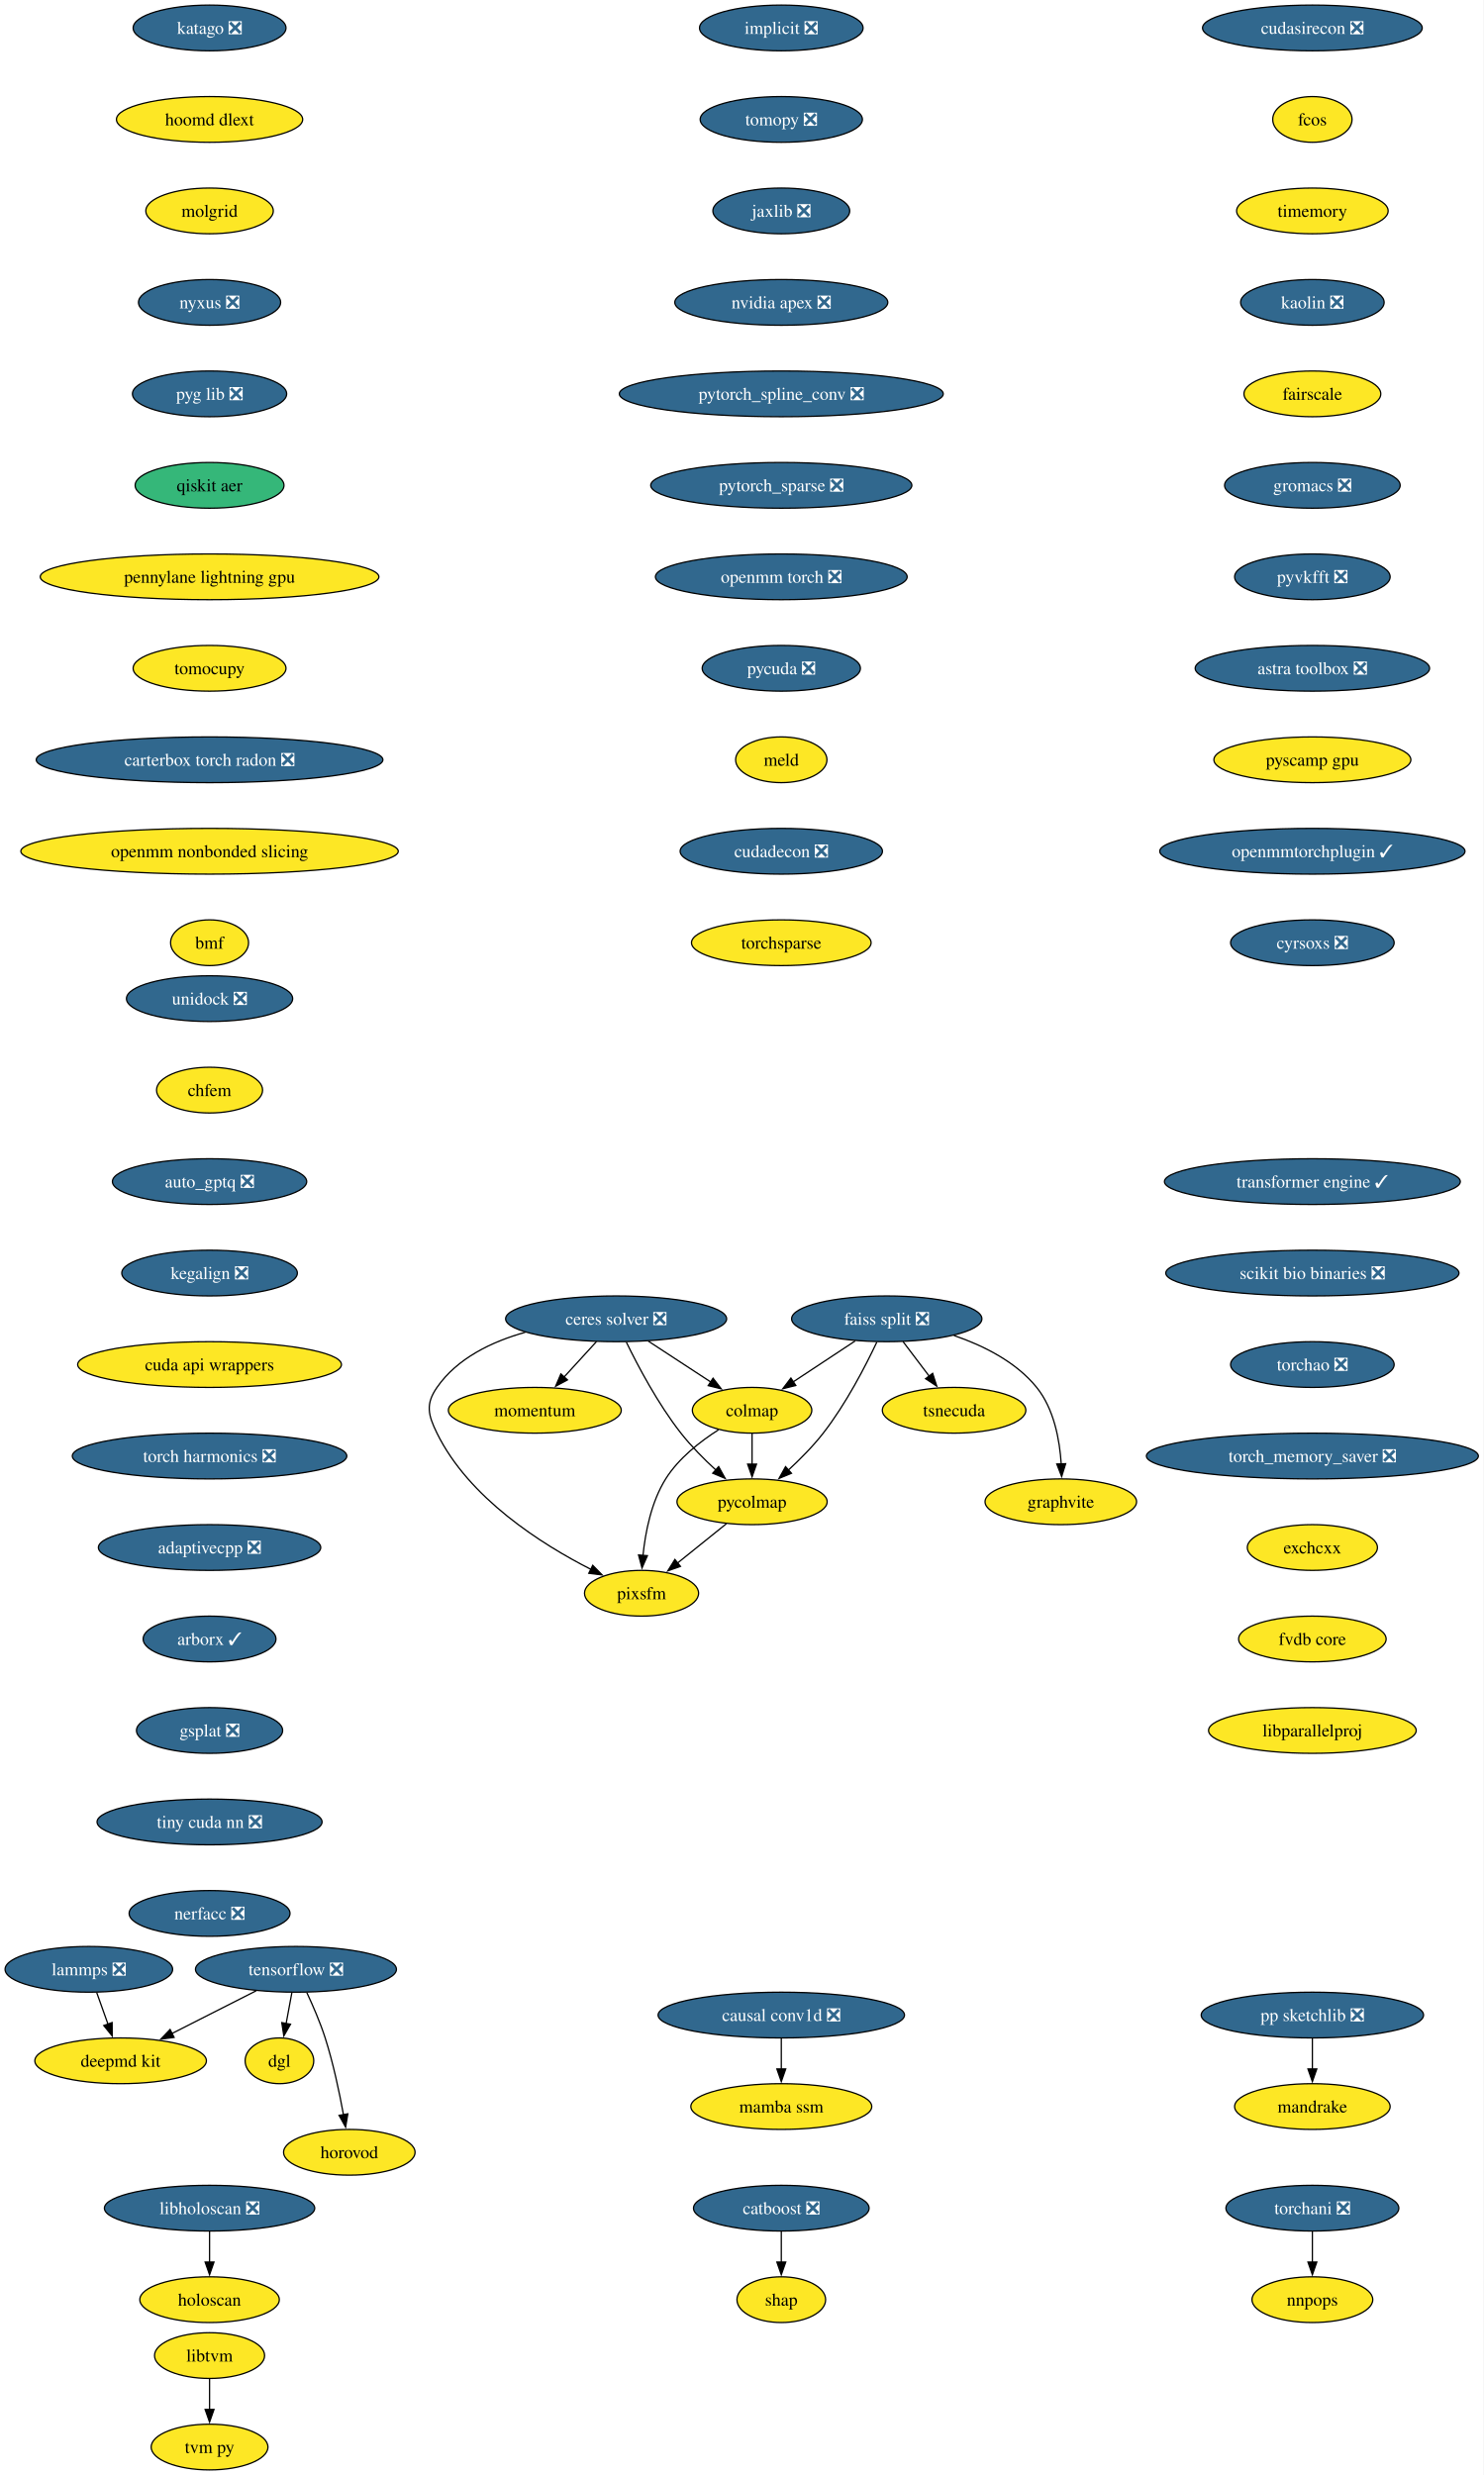
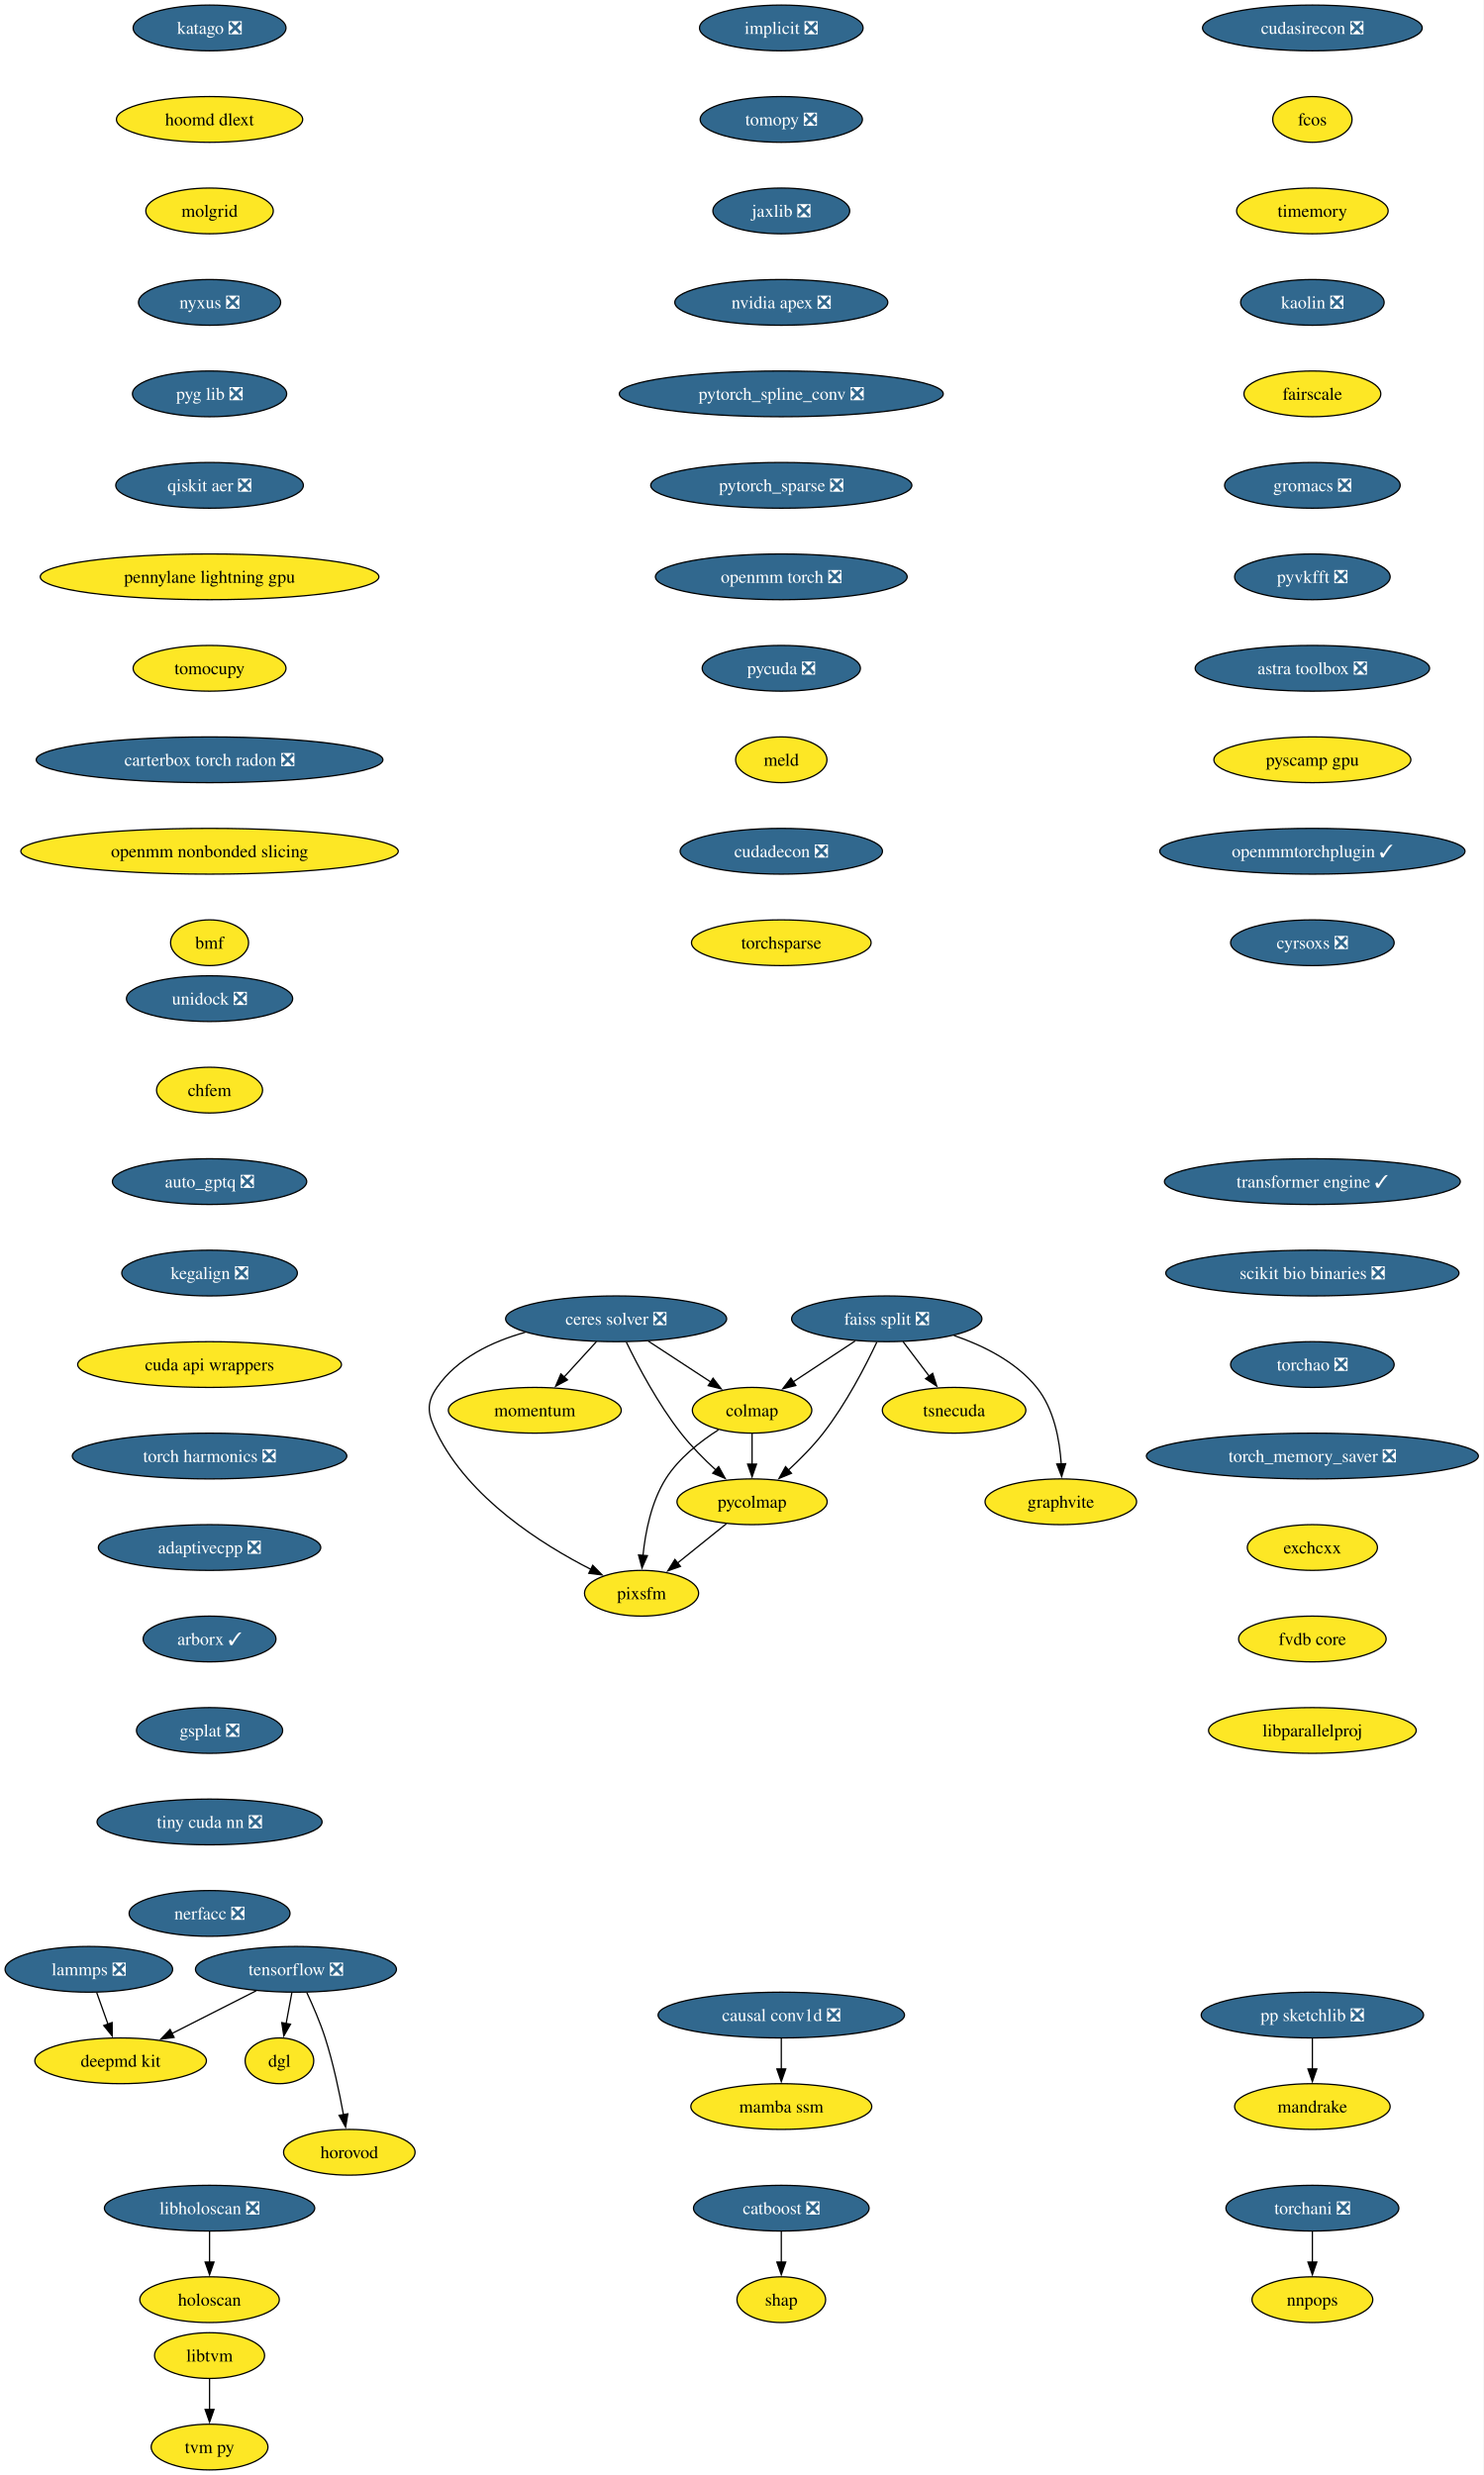
<svg xmlns="http://www.w3.org/2000/svg" xmlns:xlink="http://www.w3.org/1999/xlink" width="1168pt" height="1948pt" viewBox="0.00 0.00 1168.00 1948.00">
  <g id="graph0" class="graph" transform="scale(1 1) rotate(0) translate(4 1944)">
    <polygon fill="white" stroke="none" points="-4,4 -4,-1944 1163.59,-1944 1163.59,4 -4,4" />
    <g id="node1" class="node">
      <g id="a_node1">
        <a xlink:href="https://github.com/conda-forge/implicit-feedstock/pull/114" xlink:title="implicit ❎">
          <ellipse fill="#31688e" stroke="black" cx="610.94" cy="-1922" rx="64.36" ry="18" />
          <text xml:space="preserve" text-anchor="middle" x="610.94" y="-1917.33" font-family="Times,serif" font-size="14.00" fill="white">implicit ❎</text>
        </a>
      </g>
    </g>
    <g id="node2" class="node">
      <g id="a_node2">
        <a xlink:href="https://github.com/conda-forge/tomopy-feedstock/pull/88" xlink:title="tomopy ❎">
          <ellipse fill="#31688e" stroke="black" cx="610.94" cy="-1850" rx="63.84" ry="18" />
          <text xml:space="preserve" text-anchor="middle" x="610.94" y="-1845.33" font-family="Times,serif" font-size="14.00" fill="white">tomopy ❎</text>
        </a>
      </g>
    </g>
    <g id="node3" class="node">
      <g id="a_node3">
        <a xlink:href="https://github.com/conda-forge/jaxlib-feedstock/pull/323" xlink:title="jaxlib ❎">
          <ellipse fill="#31688e" stroke="black" cx="610.94" cy="-1778" rx="53.84" ry="18" />
          <text xml:space="preserve" text-anchor="middle" x="610.94" y="-1773.33" font-family="Times,serif" font-size="14.00" fill="white">jaxlib ❎</text>
        </a>
      </g>
    </g>
    <g id="node16" class="node">
      <g id="a_node16">
        <a xlink:href="https://github.com/conda-forge/nvidia-apex-feedstock/pull/65" xlink:title="nvidia apex ❎">
          <ellipse fill="#31688e" stroke="black" cx="610.94" cy="-1706" rx="83.83" ry="18" />
          <text xml:space="preserve" text-anchor="middle" x="610.94" y="-1701.33" font-family="Times,serif" font-size="14.00" fill="white">nvidia apex ❎</text>
        </a>
      </g>
    </g>
    <g id="node4" class="node">
      <g id="a_node4">
        <a xlink:href="https://github.com/conda-forge/tensorflow-feedstock/pull/456" xlink:title="tensorflow ❎">
          <ellipse fill="#31688e" stroke="black" cx="228.94" cy="-394" rx="79.09" ry="18" />
          <text xml:space="preserve" text-anchor="middle" x="228.94" y="-389.32" font-family="Times,serif" font-size="14.00" fill="white">tensorflow ❎</text>
        </a>
      </g>
    </g>
    <g id="node5" class="node">
      <g id="a_node5">
        <a xlink:href="https://github.com/conda-forge/deepmd-kit-feedstock" xlink:title="deepmd kit">
          <ellipse fill="#fde725" stroke="black" cx="90.94" cy="-322" rx="67.52" ry="18" />
          <text xml:space="preserve" text-anchor="middle" x="90.94" y="-317.32" font-family="Times,serif" font-size="14.00">deepmd kit</text>
        </a>
      </g>
    </g>
    <g id="edge3" class="edge">
      <path fill="none" stroke="black" d="M197.62,-377.12C177.94,-367.13 152.36,-354.16 131.18,-343.41" />
      <polygon fill="black" stroke="black" points="133.03,-340.43 122.53,-339.02 129.87,-346.67 133.03,-340.43" />
    </g>
    <g id="node6" class="node">
      <g id="a_node6">
        <a xlink:href="https://github.com/conda-forge/dgl-feedstock" xlink:title="dgl">
          <ellipse fill="#fde725" stroke="black" cx="215.94" cy="-322" rx="27.01" ry="18" />
          <text xml:space="preserve" text-anchor="middle" x="215.94" y="-317.32" font-family="Times,serif" font-size="14.00">dgl</text>
        </a>
      </g>
    </g>
    <g id="edge4" class="edge">
      <path fill="none" stroke="black" d="M225.73,-375.7C224.36,-368.32 222.72,-359.52 221.19,-351.25" />
      <polygon fill="black" stroke="black" points="224.66,-350.79 219.39,-341.59 217.78,-352.06 224.66,-350.79" />
    </g>
    <g id="node7" class="node">
      <g id="a_node7">
        <a xlink:href="https://github.com/conda-forge/horovod-feedstock" xlink:title="horovod">
          <ellipse fill="#fde725" stroke="black" cx="270.94" cy="-250" rx="51.74" ry="18" />
          <text xml:space="preserve" text-anchor="middle" x="270.94" y="-245.32" font-family="Times,serif" font-size="14.00">horovod</text>
        </a>
      </g>
    </g>
    <g id="edge5" class="edge">
      <path fill="none" stroke="black" d="M237.5,-375.67C242.27,-365.48 248.02,-352.23 251.94,-340 258.28,-320.19 263.12,-297.23 266.33,-279.59" />
      <polygon fill="black" stroke="black" points="269.77,-280.27 268.03,-269.82 262.87,-279.07 269.77,-280.27" />
    </g>
    <g id="node8" class="node">
      <g id="a_node8">
        <a xlink:href="https://github.com/conda-forge/catboost-feedstock/pull/150" xlink:title="catboost ❎">
          <ellipse fill="#31688e" stroke="black" cx="610.94" cy="-206" rx="69.1" ry="18" />
          <text xml:space="preserve" text-anchor="middle" x="610.94" y="-201.33" font-family="Times,serif" font-size="14.00" fill="white">catboost ❎</text>
        </a>
      </g>
    </g>
    <g id="node9" class="node">
      <g id="a_node9">
        <a xlink:href="https://github.com/conda-forge/shap-feedstock" xlink:title="shap">
          <ellipse fill="#fde725" stroke="black" cx="610.94" cy="-134" rx="34.9" ry="18" />
          <text xml:space="preserve" text-anchor="middle" x="610.94" y="-129.32" font-family="Times,serif" font-size="14.00">shap</text>
        </a>
      </g>
    </g>
    <g id="edge6" class="edge">
      <path fill="none" stroke="black" d="M610.94,-187.7C610.94,-180.41 610.94,-171.73 610.94,-163.54" />
      <polygon fill="black" stroke="black" points="614.44,-163.62 610.94,-153.62 607.44,-163.62 614.44,-163.62" />
    </g>
    <g id="node10" class="node">
      <g id="a_node10">
        <a xlink:href="https://github.com/conda-forge/lammps-feedstock/pull/235" xlink:title="lammps ❎">
          <ellipse fill="#31688e" stroke="black" cx="65.94" cy="-394" rx="65.94" ry="18" />
          <text xml:space="preserve" text-anchor="middle" x="65.94" y="-389.32" font-family="Times,serif" font-size="14.00" fill="white">lammps ❎</text>
        </a>
      </g>
    </g>
    <g id="edge7" class="edge">
      <path fill="none" stroke="black" d="M72.12,-375.7C74.81,-368.15 78.04,-359.12 81.05,-350.68" />
      <polygon fill="black" stroke="black" points="84.25,-352.12 84.32,-341.53 77.66,-349.77 84.25,-352.12" />
    </g>
    <g id="node11" class="node">
      <g id="a_node11">
        <a xlink:href="https://github.com/conda-forge/ceres-solver-feedstock/pull/54" xlink:title="ceres solver ❎">
          <ellipse fill="#31688e" stroke="black" cx="480.94" cy="-906" rx="86.98" ry="18" />
          <text xml:space="preserve" text-anchor="middle" x="480.94" y="-901.33" font-family="Times,serif" font-size="14.00" fill="white">ceres solver ❎</text>
        </a>
      </g>
    </g>
    <g id="node12" class="node">
      <g id="a_node12">
        <a xlink:href="https://github.com/conda-forge/colmap-feedstock" xlink:title="colmap">
          <ellipse fill="#fde725" stroke="black" cx="587.94" cy="-834" rx="47" ry="18" />
          <text xml:space="preserve" text-anchor="middle" x="587.94" y="-829.33" font-family="Times,serif" font-size="14.00">colmap</text>
        </a>
      </g>
    </g>
    <g id="edge8" class="edge">
      <path fill="none" stroke="black" d="M506.3,-888.41C521.04,-878.77 539.76,-866.52 555.56,-856.19" />
      <polygon fill="black" stroke="black" points="557.23,-859.27 563.69,-850.87 553.4,-853.41 557.23,-859.27" />
    </g>
    <g id="node13" class="node">
      <g id="a_node13">
        <a xlink:href="https://github.com/conda-forge/pycolmap-feedstock" xlink:title="pycolmap">
          <ellipse fill="#fde725" stroke="black" cx="587.94" cy="-762" rx="59.1" ry="18" />
          <text xml:space="preserve" text-anchor="middle" x="587.94" y="-757.33" font-family="Times,serif" font-size="14.00">pycolmap</text>
        </a>
      </g>
    </g>
    <g id="edge9" class="edge">
      <path fill="none" stroke="black" d="M488.97,-887.67C498.03,-869.02 513.88,-838.95 531.94,-816 540.05,-805.69 550.16,-795.51 559.55,-786.86" />
      <polygon fill="black" stroke="black" points="561.64,-789.69 566.76,-780.41 556.97,-784.47 561.64,-789.69" />
    </g>
    <g id="node14" class="node">
      <g id="a_node14">
        <a xlink:href="https://github.com/conda-forge/pixsfm-feedstock" xlink:title="pixsfm">
          <ellipse fill="#fde725" stroke="black" cx="500.94" cy="-690" rx="44.9" ry="18" />
          <text xml:space="preserve" text-anchor="middle" x="500.94" y="-685.33" font-family="Times,serif" font-size="14.00">pixsfm</text>
        </a>
      </g>
    </g>
    <g id="edge10" class="edge">
      <path fill="none" stroke="black" d="M409.43,-895.42C383.11,-888.04 355.87,-875.01 339.94,-852 330.83,-838.85 332.9,-830.37 339.94,-816 365.01,-764.8 422.29,-728.54 461.31,-708.69" />
      <polygon fill="black" stroke="black" points="462.52,-711.99 469.94,-704.43 459.42,-705.72 462.52,-711.99" />
    </g>
    <g id="node15" class="node">
      <g id="a_node15">
        <a xlink:href="https://github.com/conda-forge/momentum-feedstock" xlink:title="momentum">
          <ellipse fill="#fde725" stroke="black" cx="416.94" cy="-834" rx="68.04" ry="18" />
          <text xml:space="preserve" text-anchor="middle" x="416.94" y="-829.33" font-family="Times,serif" font-size="14.00">momentum</text>
        </a>
      </g>
    </g>
    <g id="edge11" class="edge">
      <path fill="none" stroke="black" d="M465.45,-888.05C457.82,-879.71 448.47,-869.49 440.03,-860.25" />
      <polygon fill="black" stroke="black" points="442.64,-857.92 433.31,-852.91 437.47,-862.65 442.64,-857.92" />
    </g>
    <g id="edge12" class="edge">
      <path fill="none" stroke="black" d="M587.94,-815.7C587.94,-808.41 587.94,-799.73 587.94,-791.54" />
      <polygon fill="black" stroke="black" points="591.44,-791.62 587.94,-781.62 584.44,-791.62 591.44,-791.62" />
    </g>
    <g id="edge13" class="edge">
      <path fill="none" stroke="black" d="M561.57,-818.68C547.11,-809.49 530.11,-796.24 519.94,-780 508.59,-761.88 503.93,-738.04 502.06,-719.59" />
      <polygon fill="black" stroke="black" points="505.57,-719.58 501.31,-709.88 498.59,-720.12 505.57,-719.58" />
    </g>
    <g id="edge14" class="edge">
      <path fill="none" stroke="black" d="M567.76,-744.76C556.29,-735.53 541.75,-723.83 529.16,-713.7" />
      <polygon fill="black" stroke="black" points="531.57,-711.16 521.59,-707.61 527.19,-716.61 531.57,-711.16" />
    </g>
    <g id="node17" class="node">
      <g id="a_node17">
        <a xlink:href="https://github.com/conda-forge/pytorch_spline_conv-feedstock/pull/48" xlink:title="pytorch_spline_conv ❎">
          <ellipse fill="#31688e" stroke="black" cx="610.94" cy="-1634" rx="127.49" ry="18" />
          <text xml:space="preserve" text-anchor="middle" x="610.94" y="-1629.33" font-family="Times,serif" font-size="14.00" fill="white">pytorch_spline_conv ❎</text>
        </a>
      </g>
    </g>
    <g id="node23" class="node">
      <g id="a_node23">
        <a xlink:href="https://github.com/conda-forge/pytorch_sparse-feedstock/pull/76" xlink:title="pytorch_sparse ❎">
          <ellipse fill="#31688e" stroke="black" cx="610.94" cy="-1562" rx="102.77" ry="18" />
          <text xml:space="preserve" text-anchor="middle" x="610.94" y="-1557.33" font-family="Times,serif" font-size="14.00" fill="white">pytorch_sparse ❎</text>
        </a>
      </g>
    </g>
    <g id="node18" class="node">
      <g id="a_node18">
        <a xlink:href="https://github.com/conda-forge/pp-sketchlib-feedstock/pull/66" xlink:title="pp sketchlib ❎">
          <ellipse fill="#31688e" stroke="black" cx="1028.94" cy="-358" rx="87.51" ry="18" />
          <text xml:space="preserve" text-anchor="middle" x="1028.94" y="-353.32" font-family="Times,serif" font-size="14.00" fill="white">pp sketchlib ❎</text>
        </a>
      </g>
    </g>
    <g id="node19" class="node">
      <g id="a_node19">
        <a xlink:href="https://github.com/conda-forge/mandrake-feedstock" xlink:title="mandrake">
          <ellipse fill="#fde725" stroke="black" cx="1028.94" cy="-286" rx="61.2" ry="18" />
          <text xml:space="preserve" text-anchor="middle" x="1028.94" y="-281.32" font-family="Times,serif" font-size="14.00">mandrake</text>
        </a>
      </g>
    </g>
    <g id="edge17" class="edge">
      <path fill="none" stroke="black" d="M1028.94,-339.7C1028.94,-332.41 1028.94,-323.73 1028.94,-315.54" />
      <polygon fill="black" stroke="black" points="1032.44,-315.62 1028.94,-305.62 1025.44,-315.62 1032.44,-315.62" />
    </g>
    <g id="node20" class="node">
      <g id="a_node20">
        <a xlink:href="https://github.com/conda-forge/faiss-split-feedstock/pull/97" xlink:title="faiss split ❎">
          <ellipse fill="#31688e" stroke="black" cx="693.94" cy="-906" rx="74.88" ry="18" />
          <text xml:space="preserve" text-anchor="middle" x="693.94" y="-901.33" font-family="Times,serif" font-size="14.00" fill="white">faiss split ❎</text>
        </a>
      </g>
    </g>
    <g id="edge18" class="edge">
      <path fill="none" stroke="black" d="M669.09,-888.59C654.49,-878.95 635.89,-866.66 620.17,-856.29" />
      <polygon fill="black" stroke="black" points="622.36,-853.54 612.09,-850.95 618.5,-859.38 622.36,-853.54" />
    </g>
    <g id="edge19" class="edge">
      <path fill="none" stroke="black" d="M686.13,-887.66C677.31,-869 661.81,-838.92 643.94,-816 635.87,-805.66 625.77,-795.46 616.38,-786.82" />
      <polygon fill="black" stroke="black" points="618.95,-784.43 609.16,-780.38 614.29,-789.65 618.95,-784.43" />
    </g>
    <g id="node21" class="node">
      <g id="a_node21">
        <a xlink:href="https://github.com/conda-forge/tsnecuda-feedstock" xlink:title="tsnecuda">
          <ellipse fill="#fde725" stroke="black" cx="746.94" cy="-834" rx="56.47" ry="18" />
          <text xml:space="preserve" text-anchor="middle" x="746.94" y="-829.33" font-family="Times,serif" font-size="14.00">tsnecuda</text>
        </a>
      </g>
    </g>
    <g id="edge20" class="edge">
      <path fill="none" stroke="black" d="M706.77,-888.05C712.95,-879.89 720.51,-869.91 727.39,-860.82" />
      <polygon fill="black" stroke="black" points="730.07,-863.08 733.31,-853 724.49,-858.86 730.07,-863.08" />
    </g>
    <g id="node22" class="node">
      <g id="a_node22">
        <a xlink:href="https://github.com/conda-forge/graphvite-feedstock" xlink:title="graphvite">
          <ellipse fill="#fde725" stroke="black" cx="830.94" cy="-762" rx="59.63" ry="18" />
          <text xml:space="preserve" text-anchor="middle" x="830.94" y="-757.33" font-family="Times,serif" font-size="14.00">graphvite</text>
        </a>
      </g>
    </g>
    <g id="edge21" class="edge">
      <path fill="none" stroke="black" d="M746.83,-892.86C770.03,-884.94 795.64,-872.18 811.94,-852 825.6,-835.08 830.07,-810.63 831.27,-791.63" />
      <polygon fill="black" stroke="black" points="834.76,-791.98 831.61,-781.86 827.77,-791.74 834.76,-791.98" />
    </g>
    <g id="node24" class="node">
      <g id="a_node24">
        <a xlink:href="https://github.com/conda-forge/openmm-torch-feedstock/pull/69" xlink:title="openmm torch ❎">
          <ellipse fill="#31688e" stroke="black" cx="610.94" cy="-1490" rx="99.08" ry="18" />
          <text xml:space="preserve" text-anchor="middle" x="610.94" y="-1485.33" font-family="Times,serif" font-size="14.00" fill="white">openmm torch ❎</text>
        </a>
      </g>
    </g>
    <g id="node29" class="node">
      <g id="a_node29">
        <a xlink:href="https://github.com/conda-forge/pycuda-feedstock/pull/53" xlink:title="pycuda ❎">
          <ellipse fill="#31688e" stroke="black" cx="610.94" cy="-1418" rx="62.26" ry="18" />
          <text xml:space="preserve" text-anchor="middle" x="610.94" y="-1413.33" font-family="Times,serif" font-size="14.00" fill="white">pycuda ❎</text>
        </a>
      </g>
    </g>
    <g id="node25" class="node">
      <g id="a_node25">
        <a xlink:href="https://github.com/conda-forge/libtvm-feedstock" xlink:title="libtvm">
          <ellipse fill="#fde725" stroke="black" cx="160.94" cy="-90" rx="43.32" ry="18" />
          <text xml:space="preserve" text-anchor="middle" x="160.94" y="-85.33" font-family="Times,serif" font-size="14.00">libtvm</text>
        </a>
      </g>
    </g>
    <g id="node26" class="node">
      <g id="a_node26">
        <a xlink:href="https://github.com/conda-forge/tvm-py-feedstock" xlink:title="tvm py">
          <ellipse fill="#fde725" stroke="black" cx="160.94" cy="-18" rx="45.95" ry="18" />
          <text xml:space="preserve" text-anchor="middle" x="160.94" y="-13.32" font-family="Times,serif" font-size="14.00">tvm py</text>
        </a>
      </g>
    </g>
    <g id="edge24" class="edge">
      <path fill="none" stroke="black" d="M160.94,-71.7C160.94,-64.41 160.94,-55.73 160.94,-47.54" />
      <polygon fill="black" stroke="black" points="164.44,-47.62 160.94,-37.62 157.44,-47.62 164.44,-47.62" />
    </g>
    <g id="node27" class="node">
      <g id="a_node27">
        <a xlink:href="https://github.com/conda-forge/torchani-feedstock/pull/57" xlink:title="torchani ❎">
          <ellipse fill="#31688e" stroke="black" cx="1028.94" cy="-206" rx="68.04" ry="18" />
          <text xml:space="preserve" text-anchor="middle" x="1028.94" y="-201.33" font-family="Times,serif" font-size="14.00" fill="white">torchani ❎</text>
        </a>
      </g>
    </g>
    <g id="node28" class="node">
      <g id="a_node28">
        <a xlink:href="https://github.com/conda-forge/nnpops-feedstock" xlink:title="nnpops">
          <ellipse fill="#fde725" stroke="black" cx="1028.94" cy="-134" rx="47.53" ry="18" />
          <text xml:space="preserve" text-anchor="middle" x="1028.94" y="-129.32" font-family="Times,serif" font-size="14.00">nnpops</text>
        </a>
      </g>
    </g>
    <g id="edge25" class="edge">
      <path fill="none" stroke="black" d="M1028.94,-187.7C1028.94,-180.41 1028.94,-171.73 1028.94,-163.54" />
      <polygon fill="black" stroke="black" points="1032.44,-163.62 1028.94,-153.62 1025.44,-163.62 1032.44,-163.62" />
    </g>
    <g id="node30" class="node">
      <g id="a_node30">
        <a xlink:href="https://github.com/conda-forge/meld-feedstock" xlink:title="meld">
          <ellipse fill="#fde725" stroke="black" cx="610.94" cy="-1346" rx="35.95" ry="18" />
          <text xml:space="preserve" text-anchor="middle" x="610.94" y="-1341.33" font-family="Times,serif" font-size="14.00">meld</text>
        </a>
      </g>
    </g>
    <g id="node31" class="node">
      <g id="a_node31">
        <a xlink:href="https://github.com/conda-forge/cudadecon-feedstock/pull/35" xlink:title="cudadecon ❎">
          <ellipse fill="#31688e" stroke="black" cx="610.94" cy="-1274" rx="79.62" ry="18" />
          <text xml:space="preserve" text-anchor="middle" x="610.94" y="-1269.33" font-family="Times,serif" font-size="14.00" fill="white">cudadecon ❎</text>
        </a>
      </g>
    </g>
    <g id="node32" class="node">
      <g id="a_node32">
        <a xlink:href="https://github.com/conda-forge/torchsparse-feedstock" xlink:title="torchsparse">
          <ellipse fill="#fde725" stroke="black" cx="610.94" cy="-1202" rx="70.68" ry="18" />
          <text xml:space="preserve" text-anchor="middle" x="610.94" y="-1197.33" font-family="Times,serif" font-size="14.00">torchsparse</text>
        </a>
      </g>
    </g>
    <g id="node33" class="node">
      <g id="a_node33">
        <a xlink:href="https://github.com/conda-forge/cudasirecon-feedstock/pull/33" xlink:title="cudasirecon ❎">
          <ellipse fill="#31688e" stroke="black" cx="1028.94" cy="-1922" rx="86.46" ry="18" />
          <text xml:space="preserve" text-anchor="middle" x="1028.94" y="-1917.33" font-family="Times,serif" font-size="14.00" fill="white">cudasirecon ❎</text>
        </a>
      </g>
    </g>
    <g id="node34" class="node">
      <g id="a_node34">
        <a xlink:href="https://github.com/conda-forge/fcos-feedstock" xlink:title="fcos">
          <ellipse fill="#fde725" stroke="black" cx="1028.94" cy="-1850" rx="31.22" ry="18" />
          <text xml:space="preserve" text-anchor="middle" x="1028.94" y="-1845.33" font-family="Times,serif" font-size="14.00">fcos</text>
        </a>
      </g>
    </g>
    <g id="node35" class="node">
      <g id="a_node35">
        <a xlink:href="https://github.com/conda-forge/timemory-feedstock" xlink:title="timemory">
          <ellipse fill="#fde725" stroke="black" cx="1028.94" cy="-1778" rx="59.63" ry="18" />
          <text xml:space="preserve" text-anchor="middle" x="1028.94" y="-1773.33" font-family="Times,serif" font-size="14.00">timemory</text>
        </a>
      </g>
    </g>
    <g id="node36" class="node">
      <g id="a_node36">
        <a xlink:href="https://github.com/conda-forge/kaolin-feedstock/pull/48" xlink:title="kaolin ❎">
          <ellipse fill="#31688e" stroke="black" cx="1028.94" cy="-1706" rx="56.47" ry="18" />
          <text xml:space="preserve" text-anchor="middle" x="1028.94" y="-1701.33" font-family="Times,serif" font-size="14.00" fill="white">kaolin ❎</text>
        </a>
      </g>
    </g>
    <g id="node37" class="node">
      <g id="a_node37">
        <a xlink:href="https://github.com/conda-forge/fairscale-feedstock" xlink:title="fairscale">
          <ellipse fill="#fde725" stroke="black" cx="1028.94" cy="-1634" rx="53.84" ry="18" />
          <text xml:space="preserve" text-anchor="middle" x="1028.94" y="-1629.33" font-family="Times,serif" font-size="14.00">fairscale</text>
        </a>
      </g>
    </g>
    <g id="node38" class="node">
      <g id="a_node38">
        <a xlink:href="https://github.com/conda-forge/gromacs-feedstock/pull/81" xlink:title="gromacs ❎">
          <ellipse fill="#31688e" stroke="black" cx="1028.94" cy="-1562" rx="69.1" ry="18" />
          <text xml:space="preserve" text-anchor="middle" x="1028.94" y="-1557.33" font-family="Times,serif" font-size="14.00" fill="white">gromacs ❎</text>
        </a>
      </g>
    </g>
    <g id="node39" class="node">
      <g id="a_node39">
        <a xlink:href="https://github.com/conda-forge/pyvkfft-feedstock/pull/32" xlink:title="pyvkfft ❎">
          <ellipse fill="#31688e" stroke="black" cx="1028.94" cy="-1490" rx="61.2" ry="18" />
          <text xml:space="preserve" text-anchor="middle" x="1028.94" y="-1485.33" font-family="Times,serif" font-size="14.00" fill="white">pyvkfft ❎</text>
        </a>
      </g>
    </g>
    <g id="node40" class="node">
      <g id="a_node40">
        <a xlink:href="https://github.com/conda-forge/astra-toolbox-feedstock/pull/27" xlink:title="astra toolbox ❎">
          <ellipse fill="#31688e" stroke="black" cx="1028.94" cy="-1418" rx="92.25" ry="18" />
          <text xml:space="preserve" text-anchor="middle" x="1028.94" y="-1413.33" font-family="Times,serif" font-size="14.00" fill="white">astra toolbox ❎</text>
        </a>
      </g>
    </g>
    <g id="node41" class="node">
      <g id="a_node41">
        <a xlink:href="https://github.com/conda-forge/pyscamp-gpu-feedstock" xlink:title="pyscamp gpu">
          <ellipse fill="#fde725" stroke="black" cx="1028.94" cy="-1346" rx="77.52" ry="18" />
          <text xml:space="preserve" text-anchor="middle" x="1028.94" y="-1341.33" font-family="Times,serif" font-size="14.00">pyscamp gpu</text>
        </a>
      </g>
    </g>
    <g id="node42" class="node">
      <g id="a_node42">
        <a xlink:href="https://github.com/conda-forge/openmmtorchplugin-feedstock/pull/30" xlink:title="openmmtorchplugin ✓">
          <ellipse fill="#31688e" stroke="black" cx="1028.94" cy="-1274" rx="120.13" ry="18" />
          <text xml:space="preserve" text-anchor="middle" x="1028.94" y="-1269.33" font-family="Times,serif" font-size="14.00" fill="white">openmmtorchplugin ✓</text>
        </a>
      </g>
    </g>
    <g id="node43" class="node">
      <g id="a_node43">
        <a xlink:href="https://github.com/conda-forge/cyrsoxs-feedstock/pull/29" xlink:title="cyrsoxs ❎">
          <ellipse fill="#31688e" stroke="black" cx="1028.94" cy="-1202" rx="64.36" ry="18" />
          <text xml:space="preserve" text-anchor="middle" x="1028.94" y="-1197.33" font-family="Times,serif" font-size="14.00" fill="white">cyrsoxs ❎</text>
        </a>
      </g>
    </g>
    <g id="node44" class="node">
      <g id="a_node44">
        <a xlink:href="https://github.com/conda-forge/katago-feedstock/pull/32" xlink:title="katago ❎">
          <ellipse fill="#31688e" stroke="black" cx="160.94" cy="-1922" rx="60.15" ry="18" />
          <text xml:space="preserve" text-anchor="middle" x="160.94" y="-1917.33" font-family="Times,serif" font-size="14.00" fill="white">katago ❎</text>
        </a>
      </g>
    </g>
    <g id="node45" class="node">
      <g id="a_node45">
        <a xlink:href="https://github.com/conda-forge/hoomd-dlext-feedstock" xlink:title="hoomd dlext">
          <ellipse fill="#fde725" stroke="black" cx="160.94" cy="-1850" rx="73.3" ry="18" />
          <text xml:space="preserve" text-anchor="middle" x="160.94" y="-1845.33" font-family="Times,serif" font-size="14.00">hoomd dlext</text>
        </a>
      </g>
    </g>
    <g id="node46" class="node">
      <g id="a_node46">
        <a xlink:href="https://github.com/conda-forge/molgrid-feedstock" xlink:title="molgrid">
          <ellipse fill="#fde725" stroke="black" cx="160.94" cy="-1778" rx="50.16" ry="18" />
          <text xml:space="preserve" text-anchor="middle" x="160.94" y="-1773.33" font-family="Times,serif" font-size="14.00">molgrid</text>
        </a>
      </g>
    </g>
    <g id="node47" class="node">
      <g id="a_node47">
        <a xlink:href="https://github.com/conda-forge/nyxus-feedstock/pull/72" xlink:title="nyxus ❎">
          <ellipse fill="#31688e" stroke="black" cx="160.94" cy="-1706" rx="55.94" ry="18" />
          <text xml:space="preserve" text-anchor="middle" x="160.94" y="-1701.33" font-family="Times,serif" font-size="14.00" fill="white">nyxus ❎</text>
        </a>
      </g>
    </g>
    <g id="node48" class="node">
      <g id="a_node48">
        <a xlink:href="https://github.com/conda-forge/pyg-lib-feedstock/pull/45" xlink:title="pyg lib ❎">
          <ellipse fill="#31688e" stroke="black" cx="160.94" cy="-1634" rx="60.68" ry="18" />
          <text xml:space="preserve" text-anchor="middle" x="160.94" y="-1629.33" font-family="Times,serif" font-size="14.00" fill="white">pyg lib ❎</text>
        </a>
      </g>
    </g>
    <g id="node49" class="node">
      <g id="a_node49">
-         <a xlink:href="https://github.com/conda-forge/qiskit-aer-feedstock" xlink:title="qiskit aer">
-           <ellipse fill="#35b779" stroke="black" cx="160.94" cy="-1562" rx="58.57" ry="18" />
-           <text xml:space="preserve" text-anchor="middle" x="160.94" y="-1557.33" font-family="Times,serif" font-size="14.00">qiskit aer</text>
+         <a xlink:href="https://github.com/conda-forge/qiskit-aer-feedstock/pull/68" xlink:title="qiskit aer ❎">
+           <ellipse fill="#31688e" stroke="black" cx="160.94" cy="-1562" rx="73.83" ry="18" />
+           <text xml:space="preserve" text-anchor="middle" x="160.94" y="-1557.33" font-family="Times,serif" font-size="14.00" fill="white">qiskit aer ❎</text>
        </a>
      </g>
    </g>
    <g id="node50" class="node">
      <g id="a_node50">
        <a xlink:href="https://github.com/conda-forge/pennylane-lightning-gpu-feedstock" xlink:title="pennylane lightning gpu">
          <ellipse fill="#fde725" stroke="black" cx="160.94" cy="-1490" rx="133.28" ry="18" />
          <text xml:space="preserve" text-anchor="middle" x="160.94" y="-1485.33" font-family="Times,serif" font-size="14.00">pennylane lightning gpu</text>
        </a>
      </g>
    </g>
    <g id="node51" class="node">
      <g id="a_node51">
        <a xlink:href="https://github.com/conda-forge/tomocupy-feedstock" xlink:title="tomocupy">
          <ellipse fill="#fde725" stroke="black" cx="160.94" cy="-1418" rx="60.15" ry="18" />
          <text xml:space="preserve" text-anchor="middle" x="160.94" y="-1413.33" font-family="Times,serif" font-size="14.00">tomocupy</text>
        </a>
      </g>
    </g>
    <g id="node52" class="node">
      <g id="a_node52">
        <a xlink:href="https://github.com/conda-forge/carterbox-torch-radon-feedstock/pull/27" xlink:title="carterbox torch radon ❎">
          <ellipse fill="#31688e" stroke="black" cx="160.94" cy="-1346" rx="136.44" ry="18" />
          <text xml:space="preserve" text-anchor="middle" x="160.94" y="-1341.33" font-family="Times,serif" font-size="14.00" fill="white">carterbox torch radon ❎</text>
        </a>
      </g>
    </g>
    <g id="node53" class="node">
      <g id="a_node53">
        <a xlink:href="https://github.com/conda-forge/openmm-nonbonded-slicing-feedstock" xlink:title="openmm nonbonded slicing">
          <ellipse fill="#fde725" stroke="black" cx="160.94" cy="-1274" rx="148.54" ry="18" />
          <text xml:space="preserve" text-anchor="middle" x="160.94" y="-1269.33" font-family="Times,serif" font-size="14.00">openmm nonbonded slicing</text>
        </a>
      </g>
    </g>
    <g id="node54" class="node">
      <g id="a_node54">
        <a xlink:href="https://github.com/conda-forge/bmf-feedstock" xlink:title="bmf">
          <ellipse fill="#fde725" stroke="black" cx="160.94" cy="-1202" rx="30.69" ry="18" />
          <text xml:space="preserve" text-anchor="middle" x="160.94" y="-1197.33" font-family="Times,serif" font-size="14.00">bmf</text>
        </a>
      </g>
    </g>
    <g id="node55" class="node">
      <g id="a_node55">
        <a xlink:href="https://github.com/conda-forge/unidock-feedstock/pull/12" xlink:title="unidock ❎">
          <ellipse fill="#31688e" stroke="black" cx="160.94" cy="-1158" rx="65.41" ry="18" />
          <text xml:space="preserve" text-anchor="middle" x="160.94" y="-1153.33" font-family="Times,serif" font-size="14.00" fill="white">unidock ❎</text>
        </a>
      </g>
    </g>
    <g id="node56" class="node">
      <g id="a_node56">
        <a xlink:href="https://github.com/conda-forge/chfem-feedstock" xlink:title="chfem">
          <ellipse fill="#fde725" stroke="black" cx="160.94" cy="-1086" rx="41.74" ry="18" />
          <text xml:space="preserve" text-anchor="middle" x="160.94" y="-1081.33" font-family="Times,serif" font-size="14.00">chfem</text>
        </a>
      </g>
    </g>
    <g id="node57" class="node">
      <g id="a_node57">
        <a xlink:href="https://github.com/conda-forge/auto_gptq-feedstock/pull/21" xlink:title="auto_gptq ❎">
          <ellipse fill="#31688e" stroke="black" cx="160.94" cy="-1014" rx="76.46" ry="18" />
          <text xml:space="preserve" text-anchor="middle" x="160.94" y="-1009.33" font-family="Times,serif" font-size="14.00" fill="white">auto_gptq ❎</text>
        </a>
      </g>
    </g>
    <g id="node58" class="node">
      <g id="a_node58">
        <a xlink:href="https://github.com/conda-forge/kegalign-feedstock/pull/8" xlink:title="kegalign ❎">
          <ellipse fill="#31688e" stroke="black" cx="160.94" cy="-942" rx="69.1" ry="18" />
          <text xml:space="preserve" text-anchor="middle" x="160.94" y="-937.33" font-family="Times,serif" font-size="14.00" fill="white">kegalign ❎</text>
        </a>
      </g>
    </g>
    <g id="node59" class="node">
      <g id="a_node59">
        <a xlink:href="https://github.com/conda-forge/cuda-api-wrappers-feedstock" xlink:title="cuda api wrappers">
          <ellipse fill="#fde725" stroke="black" cx="160.94" cy="-870" rx="103.82" ry="18" />
          <text xml:space="preserve" text-anchor="middle" x="160.94" y="-865.33" font-family="Times,serif" font-size="14.00">cuda api wrappers</text>
        </a>
      </g>
    </g>
    <g id="node60" class="node">
      <g id="a_node60">
        <a xlink:href="https://github.com/conda-forge/torch-harmonics-feedstock/pull/19" xlink:title="torch harmonics ❎">
          <ellipse fill="#31688e" stroke="black" cx="160.94" cy="-798" rx="108.03" ry="18" />
          <text xml:space="preserve" text-anchor="middle" x="160.94" y="-793.33" font-family="Times,serif" font-size="14.00" fill="white">torch harmonics ❎</text>
        </a>
      </g>
    </g>
    <g id="node61" class="node">
      <g id="a_node61">
        <a xlink:href="https://github.com/conda-forge/adaptivecpp-feedstock/pull/28" xlink:title="adaptivecpp ❎">
          <ellipse fill="#31688e" stroke="black" cx="160.94" cy="-726" rx="87.51" ry="18" />
          <text xml:space="preserve" text-anchor="middle" x="160.94" y="-721.33" font-family="Times,serif" font-size="14.00" fill="white">adaptivecpp ❎</text>
        </a>
      </g>
    </g>
    <g id="node62" class="node">
      <g id="a_node62">
        <a xlink:href="https://github.com/conda-forge/arborx-feedstock/pull/7" xlink:title="arborx ✓">
          <ellipse fill="#31688e" stroke="black" cx="160.94" cy="-654" rx="52.26" ry="18" />
          <text xml:space="preserve" text-anchor="middle" x="160.94" y="-649.33" font-family="Times,serif" font-size="14.00" fill="white">arborx ✓</text>
        </a>
      </g>
    </g>
    <g id="node63" class="node">
      <g id="a_node63">
        <a xlink:href="https://github.com/conda-forge/gsplat-feedstock/pull/15" xlink:title="gsplat ❎">
          <ellipse fill="#31688e" stroke="black" cx="160.94" cy="-582" rx="57.52" ry="18" />
          <text xml:space="preserve" text-anchor="middle" x="160.94" y="-577.33" font-family="Times,serif" font-size="14.00" fill="white">gsplat ❎</text>
        </a>
      </g>
    </g>
    <g id="node65" class="node">
      <g id="a_node65">
        <a xlink:href="https://github.com/conda-forge/tiny-cuda-nn-feedstock/pull/15" xlink:title="tiny cuda nn ❎">
          <ellipse fill="#31688e" stroke="black" cx="160.94" cy="-510" rx="88.56" ry="18" />
          <text xml:space="preserve" text-anchor="middle" x="160.94" y="-505.32" font-family="Times,serif" font-size="14.00" fill="white">tiny cuda nn ❎</text>
        </a>
      </g>
    </g>
    <g id="node64" class="node">
      <g id="a_node64">
        <a xlink:href="https://github.com/conda-forge/holoscan-feedstock" xlink:title="holoscan">
          <ellipse fill="#fde725" stroke="black" cx="160.94" cy="-134" rx="54.89" ry="18" />
          <text xml:space="preserve" text-anchor="middle" x="160.94" y="-129.32" font-family="Times,serif" font-size="14.00">holoscan</text>
        </a>
      </g>
    </g>
    <g id="node66" class="node">
      <g id="a_node66">
        <a xlink:href="https://github.com/conda-forge/nerfacc-feedstock/pull/10" xlink:title="nerfacc ❎">
          <ellipse fill="#31688e" stroke="black" cx="160.94" cy="-438" rx="63.31" ry="18" />
          <text xml:space="preserve" text-anchor="middle" x="160.94" y="-433.32" font-family="Times,serif" font-size="14.00" fill="white">nerfacc ❎</text>
        </a>
      </g>
    </g>
    <g id="node67" class="node">
      <g id="a_node67">
        <a xlink:href="https://github.com/conda-forge/transformer-engine-feedstock/pull/25" xlink:title="transformer engine ✓">
          <ellipse fill="#31688e" stroke="black" cx="1028.94" cy="-1014" rx="116.45" ry="18" />
          <text xml:space="preserve" text-anchor="middle" x="1028.94" y="-1009.33" font-family="Times,serif" font-size="14.00" fill="white">transformer engine ✓</text>
        </a>
      </g>
    </g>
    <g id="node68" class="node">
      <g id="a_node68">
        <a xlink:href="https://github.com/conda-forge/scikit-bio-binaries-feedstock/pull/8" xlink:title="scikit bio binaries ❎">
          <ellipse fill="#31688e" stroke="black" cx="1028.94" cy="-942" rx="115.39" ry="18" />
          <text xml:space="preserve" text-anchor="middle" x="1028.94" y="-937.33" font-family="Times,serif" font-size="14.00" fill="white">scikit bio binaries ❎</text>
        </a>
      </g>
    </g>
    <g id="node71" class="node">
      <g id="a_node71">
        <a xlink:href="https://github.com/conda-forge/torchao-feedstock/pull/13" xlink:title="torchao ❎">
          <ellipse fill="#31688e" stroke="black" cx="1028.94" cy="-870" rx="64.36" ry="18" />
          <text xml:space="preserve" text-anchor="middle" x="1028.94" y="-865.33" font-family="Times,serif" font-size="14.00" fill="white">torchao ❎</text>
        </a>
      </g>
    </g>
    <g id="node69" class="node">
      <g id="a_node69">
        <a xlink:href="https://github.com/conda-forge/causal-conv1d-feedstock/pull/27" xlink:title="causal conv1d ❎">
          <ellipse fill="#31688e" stroke="black" cx="610.94" cy="-358" rx="96.98" ry="18" />
          <text xml:space="preserve" text-anchor="middle" x="610.94" y="-353.32" font-family="Times,serif" font-size="14.00" fill="white">causal conv1d ❎</text>
        </a>
      </g>
    </g>
    <g id="node70" class="node">
      <g id="a_node70">
        <a xlink:href="https://github.com/conda-forge/mamba-ssm-feedstock" xlink:title="mamba ssm">
          <ellipse fill="#fde725" stroke="black" cx="610.94" cy="-286" rx="71.2" ry="18" />
          <text xml:space="preserve" text-anchor="middle" x="610.94" y="-281.32" font-family="Times,serif" font-size="14.00">mamba ssm</text>
        </a>
      </g>
    </g>
    <g id="edge61" class="edge">
      <path fill="none" stroke="black" d="M610.94,-339.7C610.94,-332.41 610.94,-323.73 610.94,-315.54" />
      <polygon fill="black" stroke="black" points="614.44,-315.62 610.94,-305.62 607.44,-315.62 614.44,-315.62" />
    </g>
    <g id="node72" class="node">
      <g id="a_node72">
        <a xlink:href="https://github.com/conda-forge/torch_memory_saver-feedstock/pull/5" xlink:title="torch_memory_saver ❎">
          <ellipse fill="#31688e" stroke="black" cx="1028.94" cy="-798" rx="130.65" ry="18" />
          <text xml:space="preserve" text-anchor="middle" x="1028.94" y="-793.33" font-family="Times,serif" font-size="14.00" fill="white">torch_memory_saver ❎</text>
        </a>
      </g>
    </g>
    <g id="node73" class="node">
      <g id="a_node73">
        <a xlink:href="https://github.com/conda-forge/exchcxx-feedstock" xlink:title="exchcxx">
          <ellipse fill="#fde725" stroke="black" cx="1028.94" cy="-726" rx="51.21" ry="18" />
          <text xml:space="preserve" text-anchor="middle" x="1028.94" y="-721.33" font-family="Times,serif" font-size="14.00">exchcxx</text>
        </a>
      </g>
    </g>
    <g id="node74" class="node">
      <g id="a_node74">
        <a xlink:href="https://github.com/conda-forge/fvdb-core-feedstock" xlink:title="fvdb core">
          <ellipse fill="#fde725" stroke="black" cx="1028.94" cy="-654" rx="58.05" ry="18" />
          <text xml:space="preserve" text-anchor="middle" x="1028.94" y="-649.33" font-family="Times,serif" font-size="14.00">fvdb core</text>
        </a>
      </g>
    </g>
    <g id="node76" class="node">
      <g id="a_node76">
        <a xlink:href="https://github.com/conda-forge/libparallelproj-feedstock" xlink:title="libparallelproj">
          <ellipse fill="#fde725" stroke="black" cx="1028.94" cy="-582" rx="81.72" ry="18" />
          <text xml:space="preserve" text-anchor="middle" x="1028.94" y="-577.33" font-family="Times,serif" font-size="14.00">libparallelproj</text>
        </a>
      </g>
    </g>
    <g id="node75" class="node">
      <g id="a_node75">
        <a xlink:href="https://github.com/conda-forge/libholoscan-feedstock/pull/7" xlink:title="libholoscan ❎">
          <ellipse fill="#31688e" stroke="black" cx="160.94" cy="-206" rx="82.77" ry="18" />
          <text xml:space="preserve" text-anchor="middle" x="160.94" y="-201.33" font-family="Times,serif" font-size="14.00" fill="white">libholoscan ❎</text>
        </a>
      </g>
    </g>
    <g id="edge66" class="edge">
      <path fill="none" stroke="black" d="M160.94,-187.7C160.94,-180.41 160.94,-171.73 160.94,-163.54" />
      <polygon fill="black" stroke="black" points="164.44,-163.62 160.94,-153.62 157.44,-163.62 164.44,-163.62" />
    </g>
  </g>
</svg>
